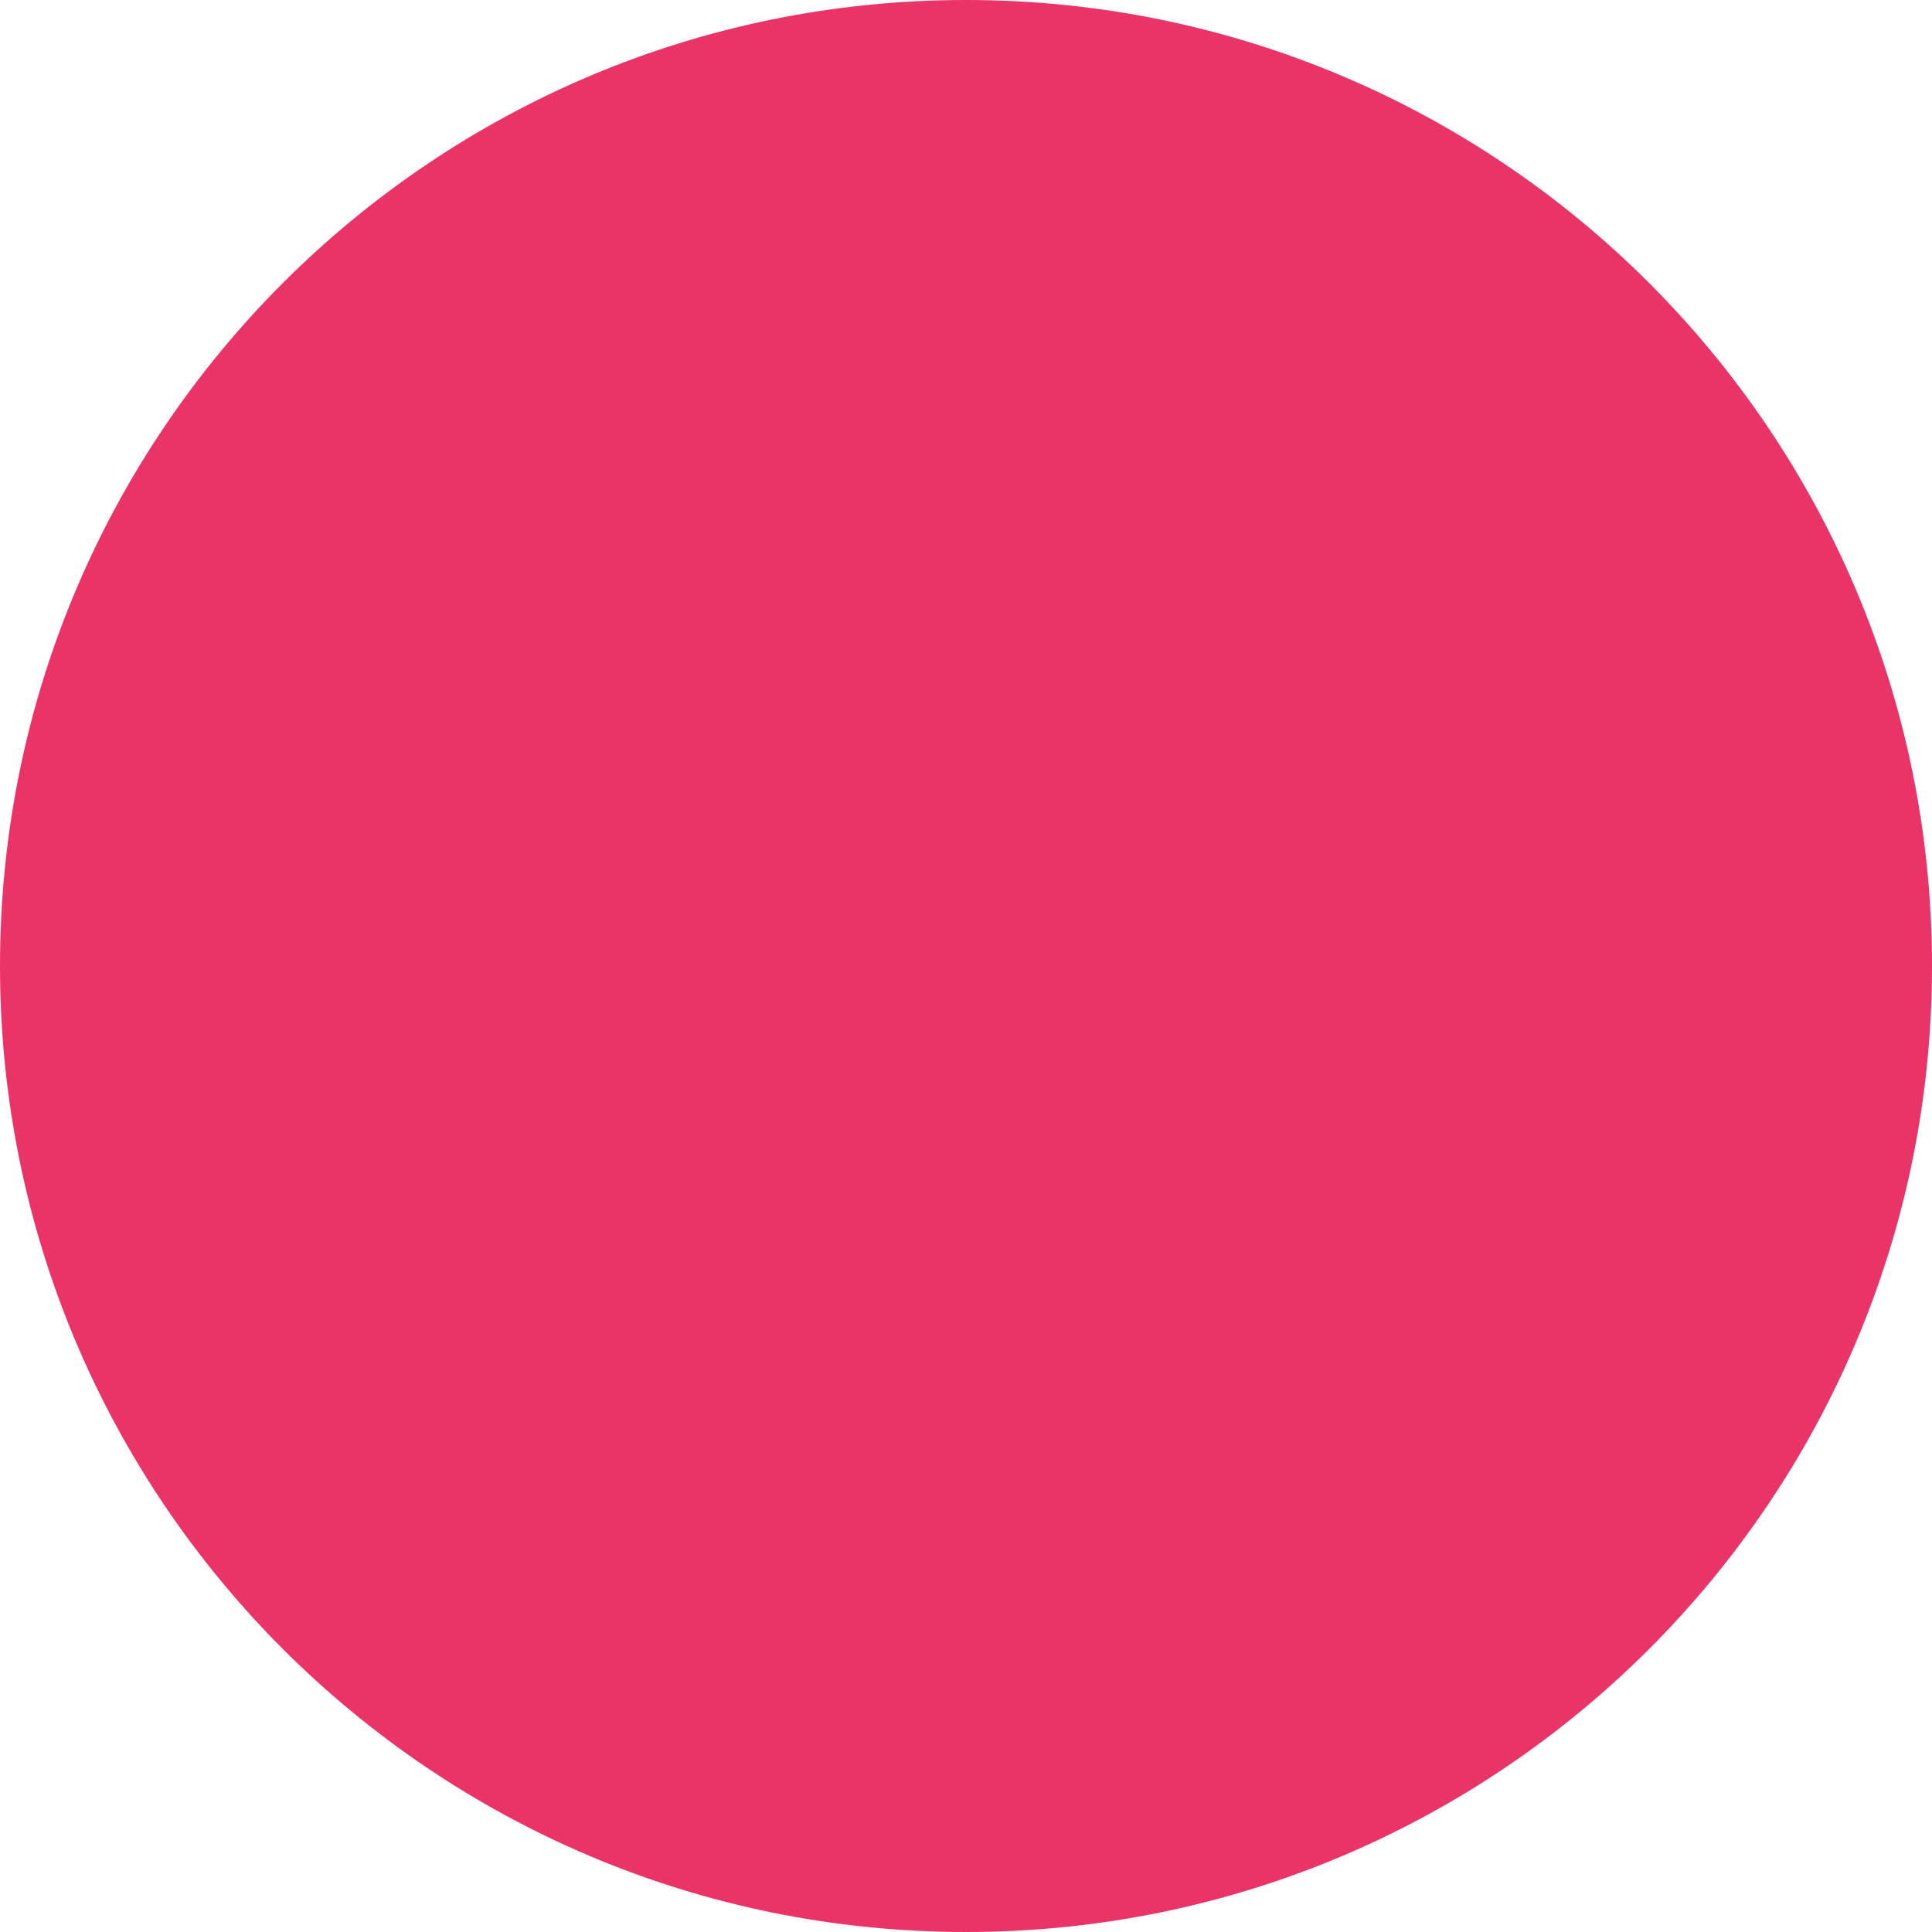
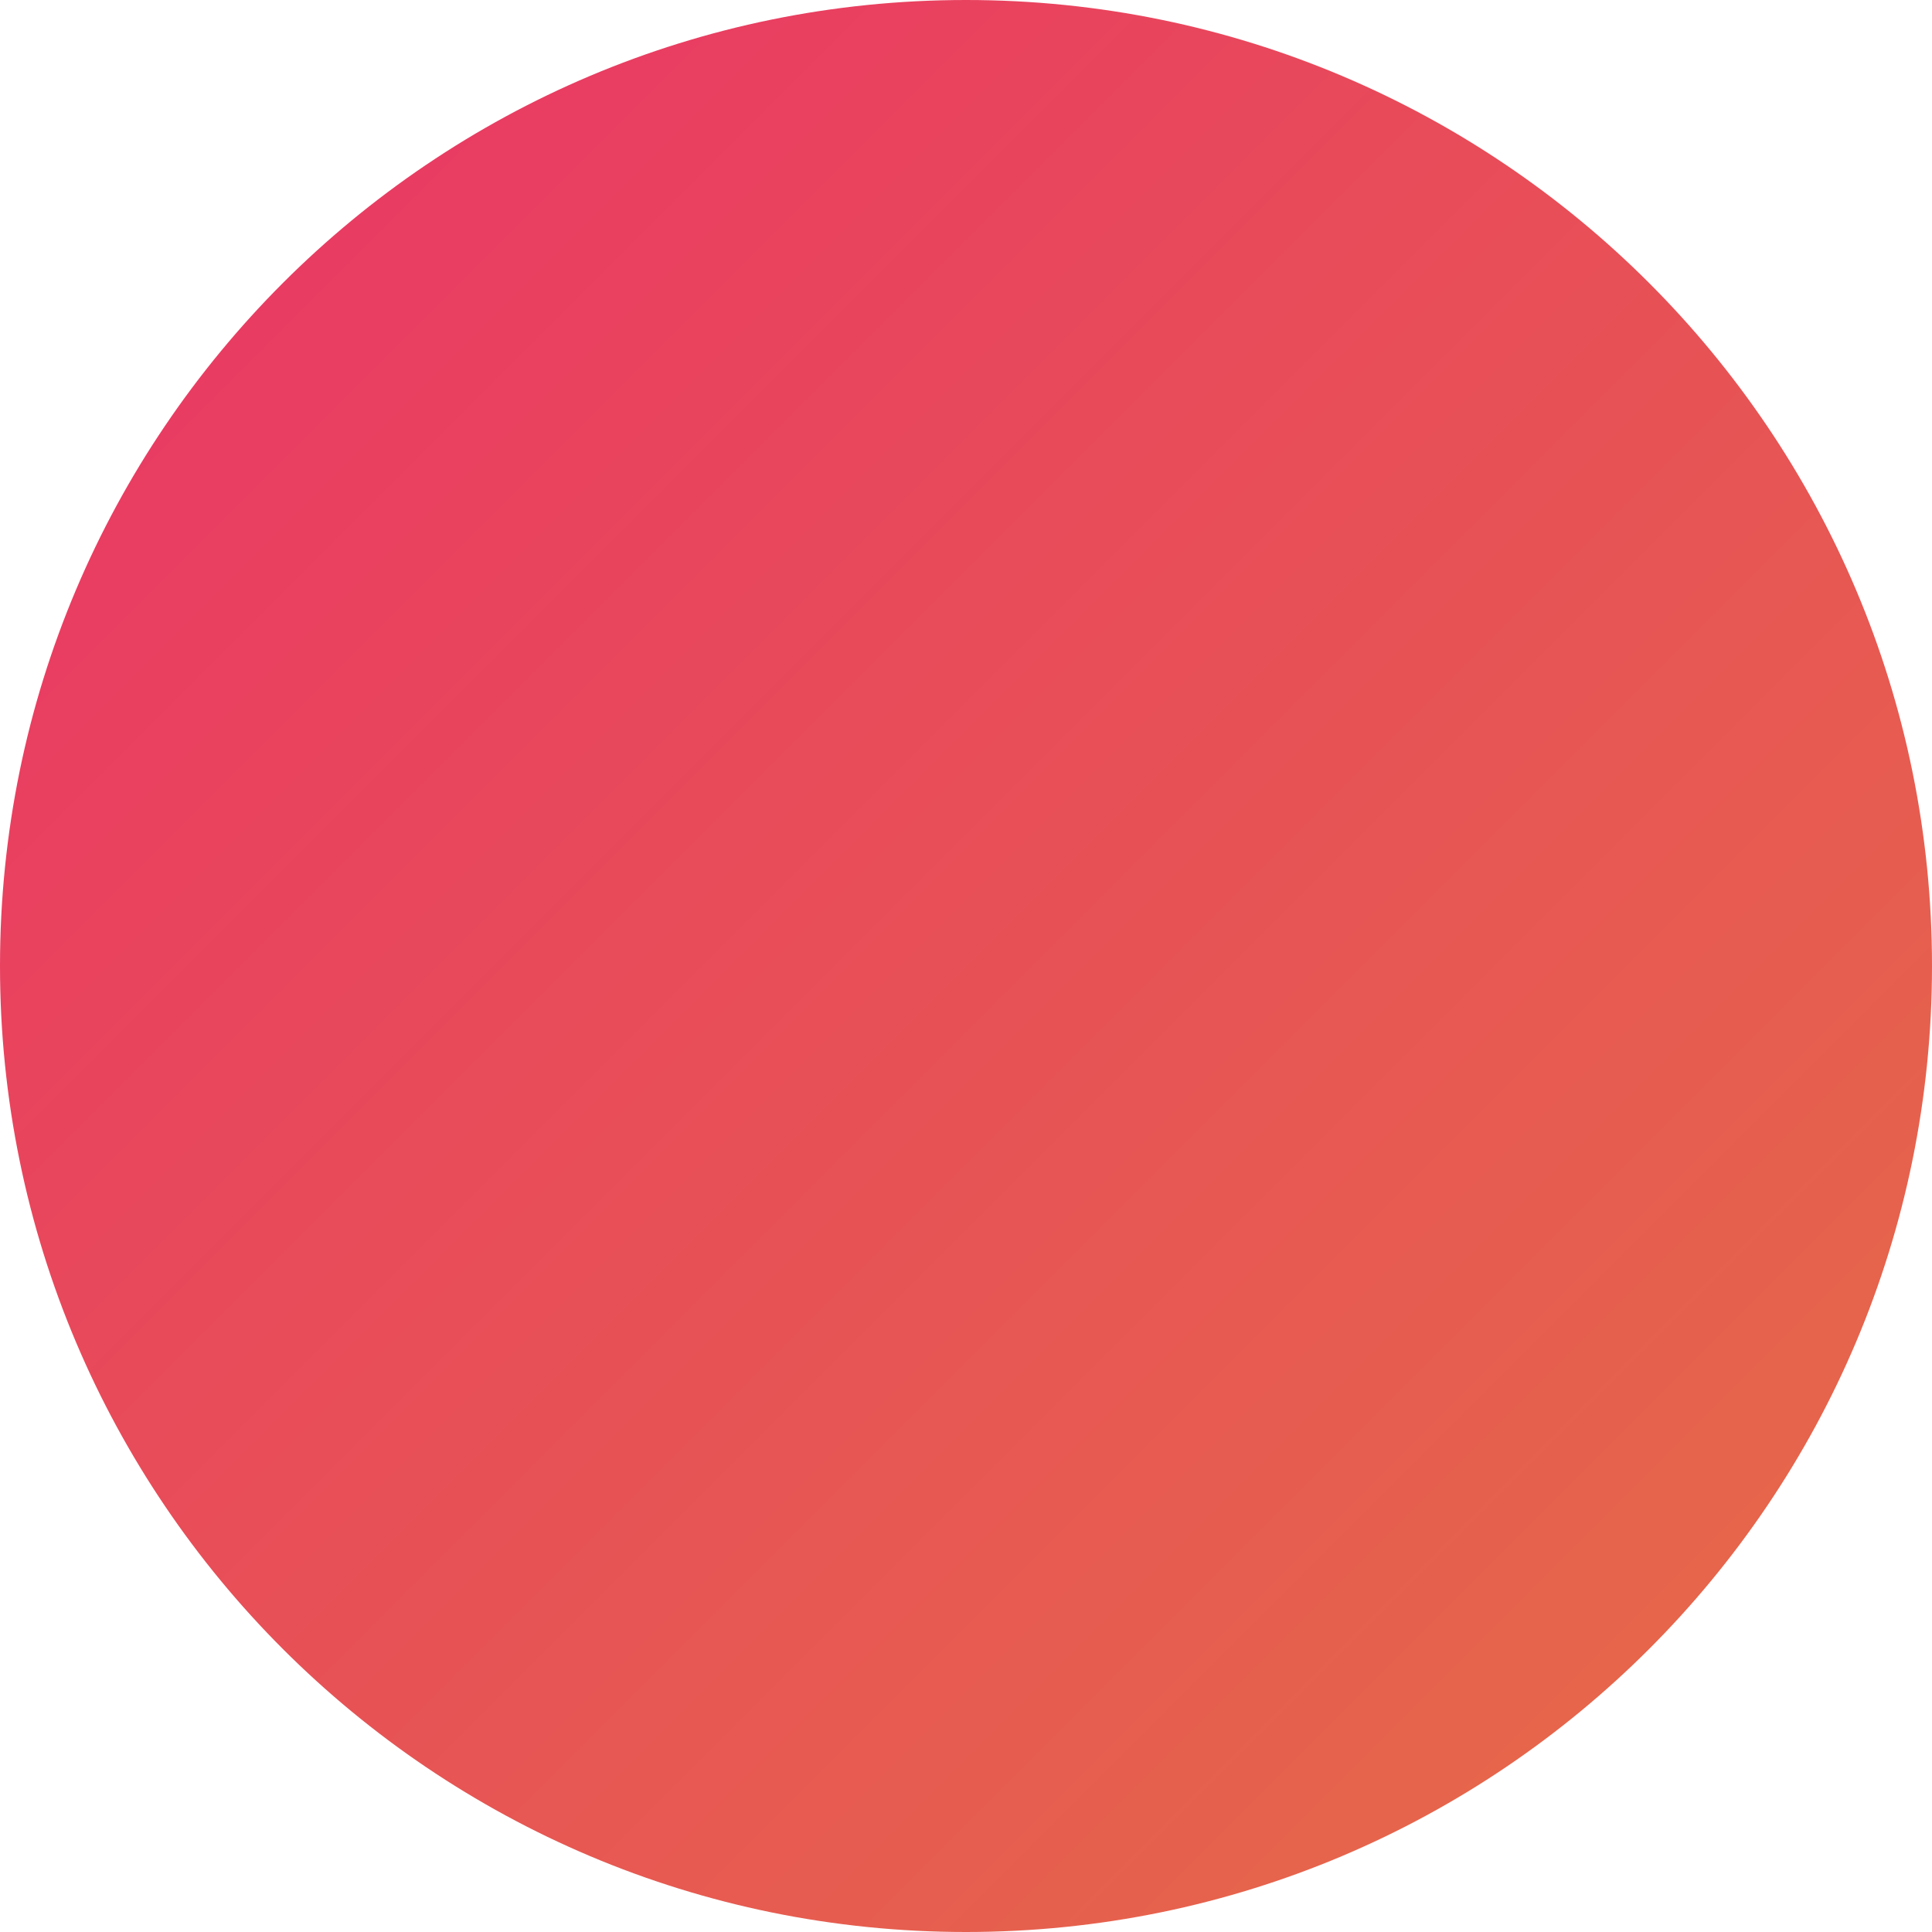
<svg xmlns="http://www.w3.org/2000/svg" viewBox="0 0 100 100">
-   <circle cx="50" cy="50" r="50" fill="#ea3367" />
+   <defs>
+     <linearGradient id="g" x1="0" y1="0" x2="1" y2="1">
+       <stop offset="0" stop-color="#ea3367" />
+       <stop offset="1" stop-color="#e56e46" />
+     </linearGradient>
+   </defs>
+   <circle cx="50" cy="50" r="50" fill="url(#g)" />
</svg>
